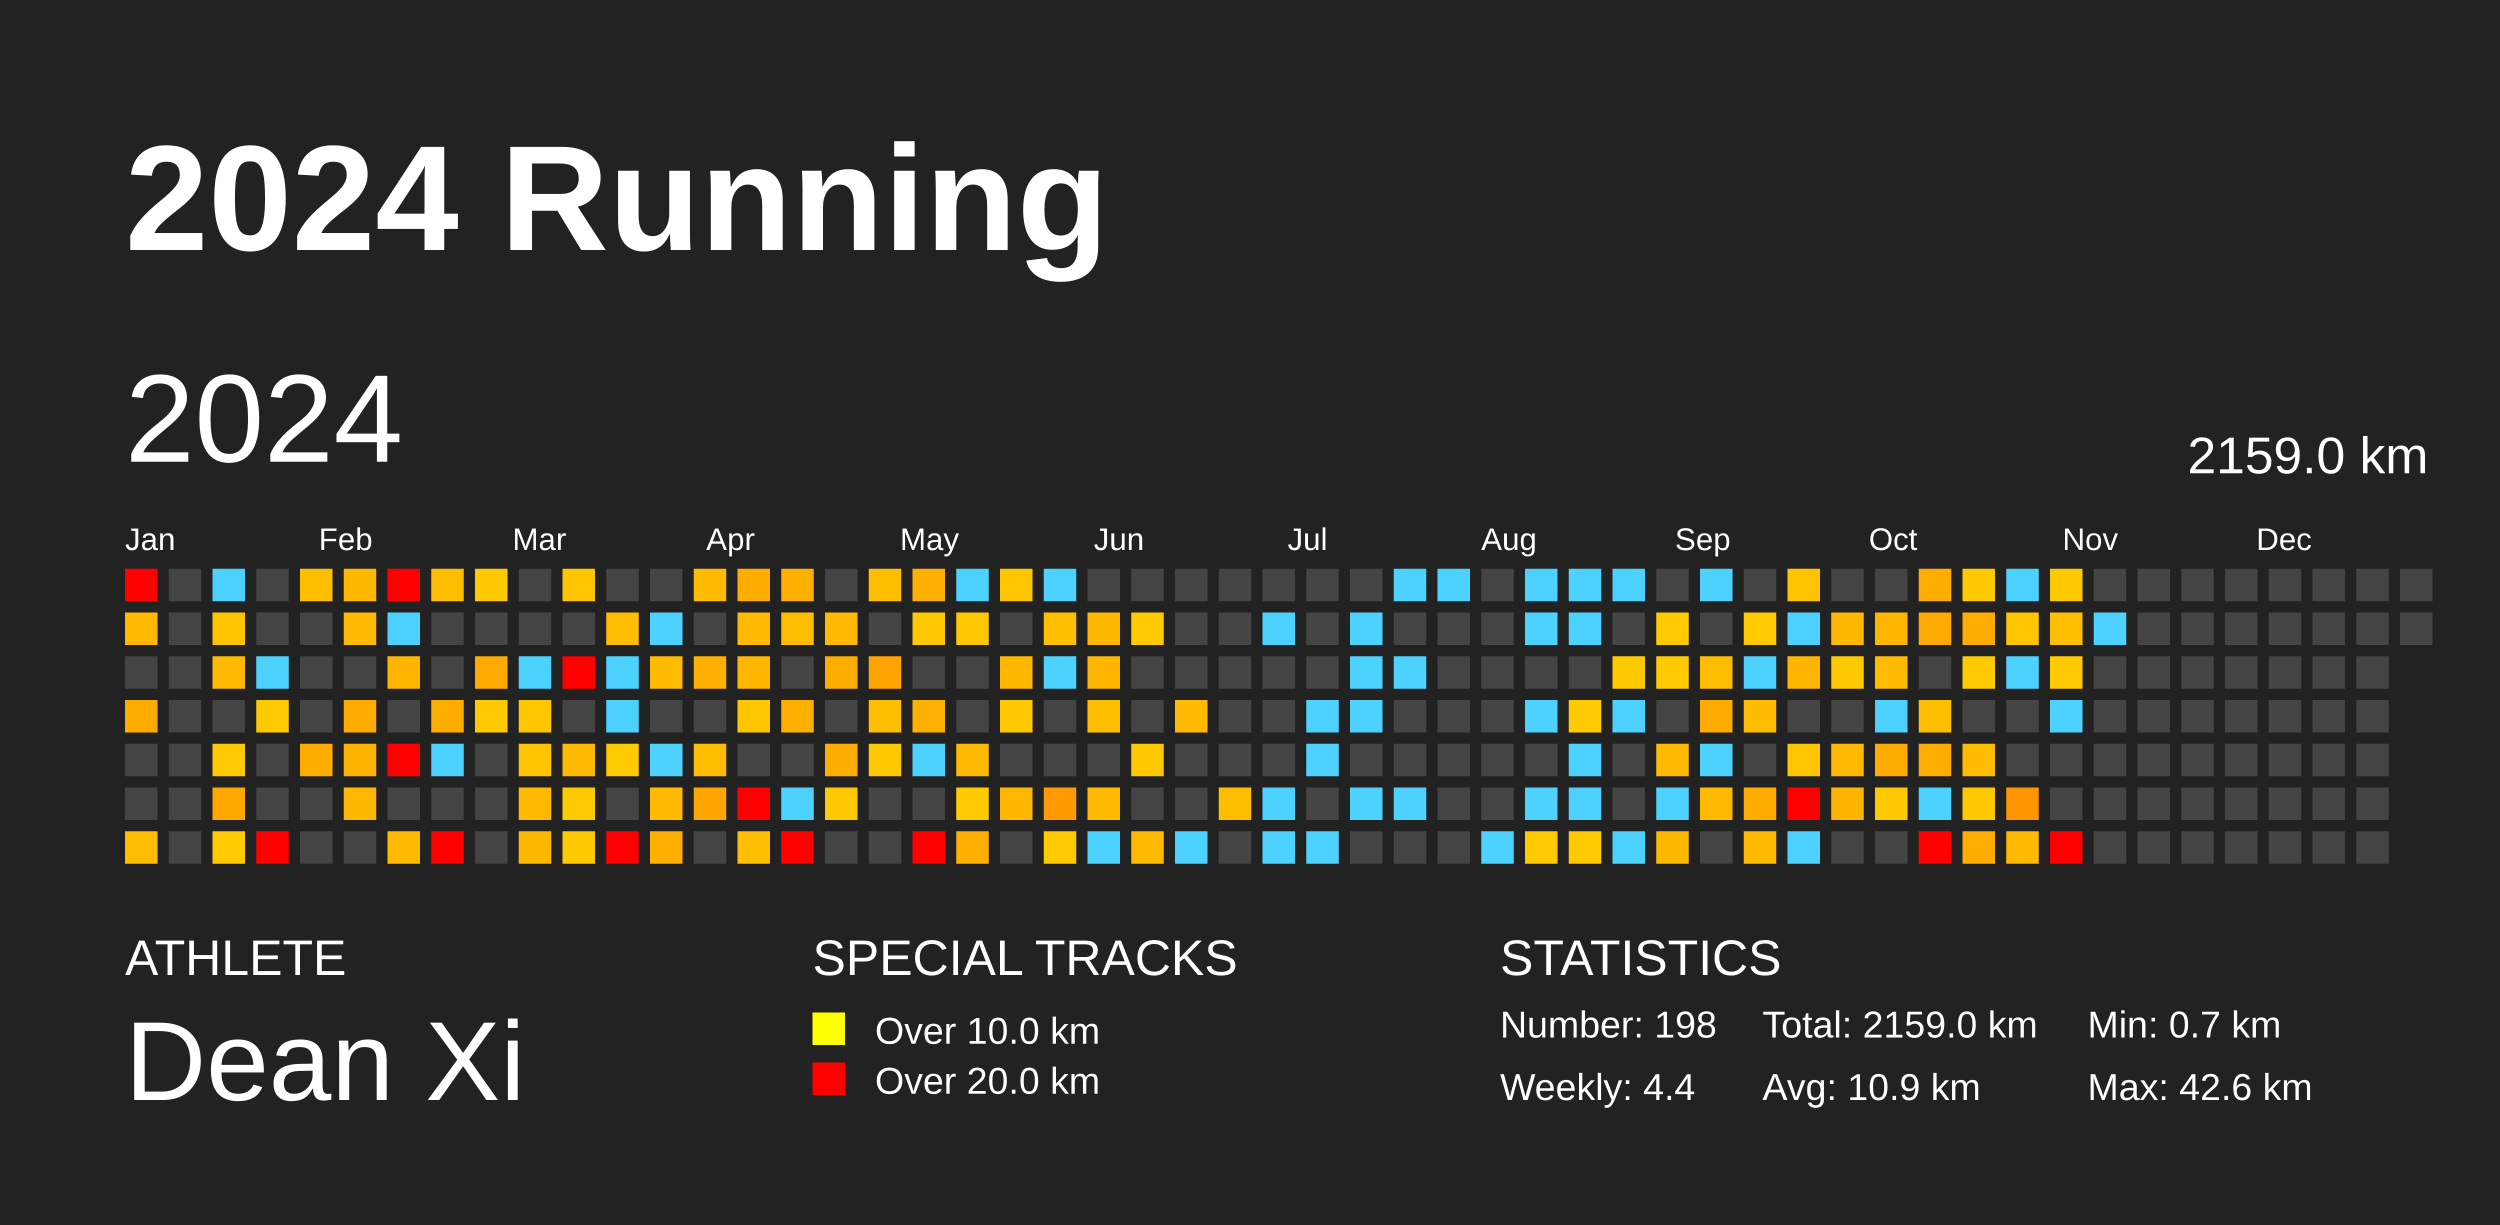
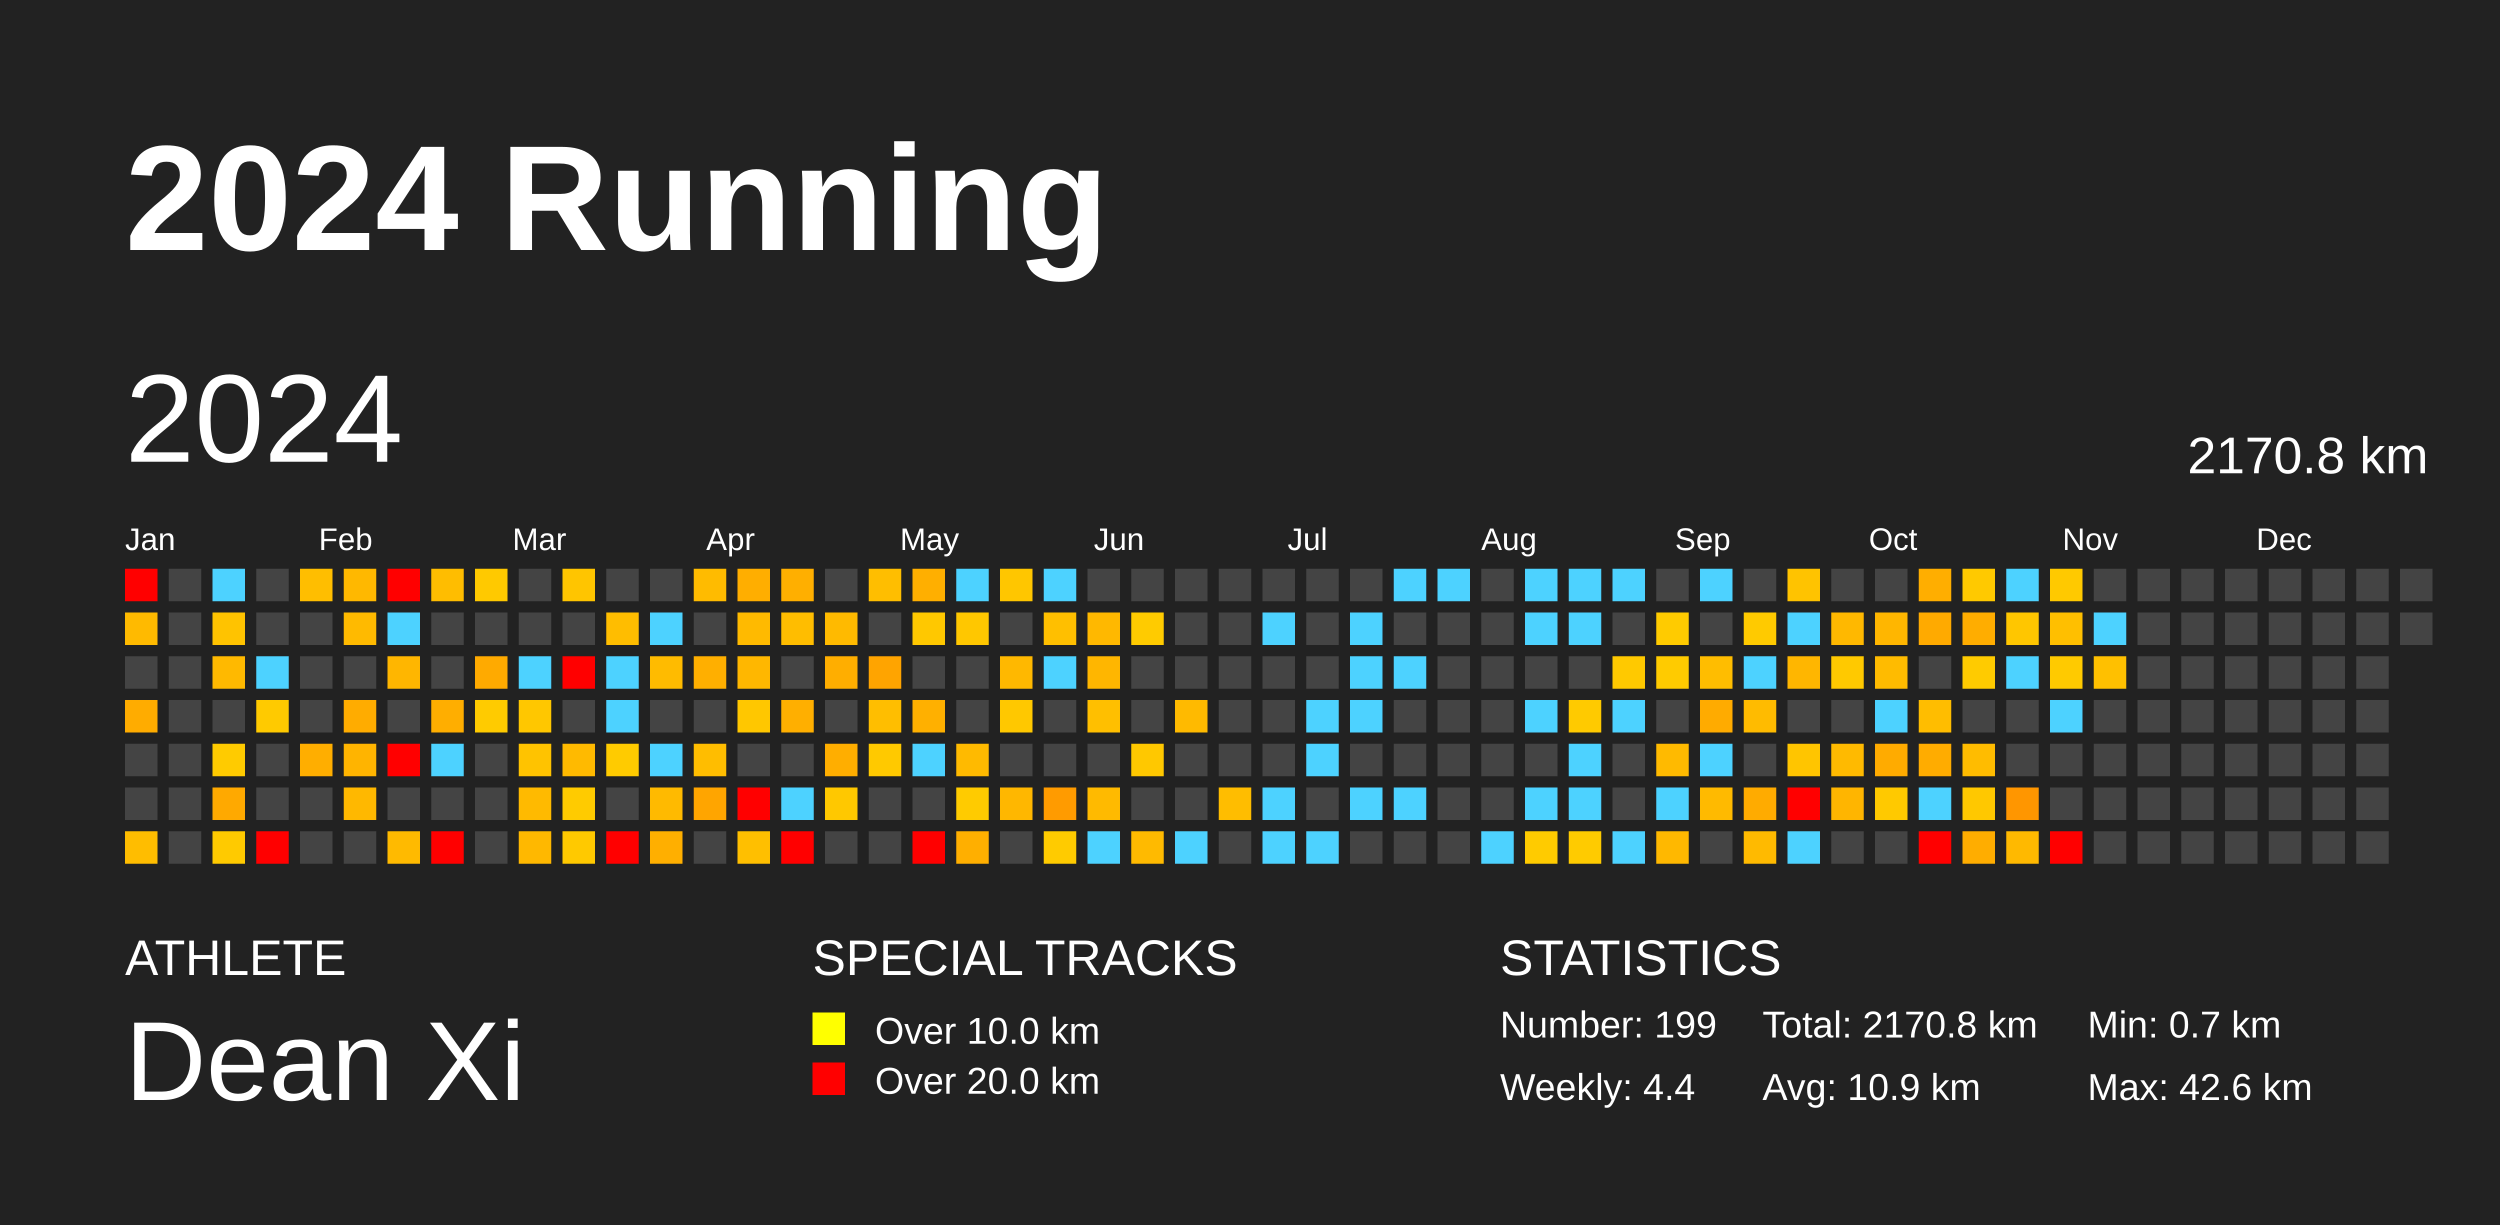
<svg xmlns="http://www.w3.org/2000/svg" baseProfile="full" height="98mm" version="1.1" viewBox="0,0,200,98" width="200mm">
  <defs />
  <rect fill="#222222" height="98" width="200" x="0" y="0" />
  <text fill="#FFFFFF" style="font-size:12px; font-family:Arial; font-weight:bold;" x="10" y="20">2024 Running</text>
  <text fill="#FFFFFF" style="font-size:4px; font-family:Arial" x="10" y="78">ATHLETE</text>
  <text fill="#FFFFFF" style="font-size:9px; font-family:Arial" x="10" y="88">Dean Xi</text>
  <text fill="#FFFFFF" style="font-size:4px; font-family:Arial" x="65" y="78">SPECIAL TRACKS</text>
  <rect fill="yellow" height="2.6" width="2.6" x="65" y="81" />
  <text fill="#FFFFFF" style="font-size:3px; font-family:Arial" x="70" y="83.5">Over 10.0 km</text>
  <rect fill="red" height="2.6" width="2.6" x="65" y="85" />
  <text fill="#FFFFFF" style="font-size:3px; font-family:Arial" x="70" y="87.5">Over 20.0 km</text>
  <text fill="#FFFFFF" style="font-size:4px; font-family:Arial" x="120" y="78">STATISTICS</text>
-   <text fill="#FFFFFF" style="font-size:3px; font-family:Arial" x="120" y="83">Number: 198</text>
+   <text fill="#FFFFFF" style="font-size:3px; font-family:Arial" x="120" y="83">Number: 199</text>
  <text fill="#FFFFFF" style="font-size:3px; font-family:Arial" x="120" y="88">Weekly: 4.4</text>
-   <text fill="#FFFFFF" style="font-size:3px; font-family:Arial" x="141" y="83">Total: 2159.0 km</text>
+   <text fill="#FFFFFF" style="font-size:3px; font-family:Arial" x="141" y="83">Total: 2170.8 km</text>
  <text fill="#FFFFFF" style="font-size:3px; font-family:Arial" x="141" y="88">Avg: 10.9 km</text>
  <text fill="#FFFFFF" style="font-size:3px; font-family:Arial" x="167" y="83">Min: 0.7 km</text>
  <text fill="#FFFFFF" style="font-size:3px; font-family:Arial" x="167" y="88">Max: 42.6 km</text>
  <text dominant-baseline="hanging" fill="#FFFFFF" style="font-size:10.0px; font-family:Arial;" x="10" y="30">2024</text>
-   <text dominant-baseline="hanging" fill="#FFFFFF" style="font-size:4.125px; font-family:Arial;" x="175" y="35">2159.0 km</text>
+   <text dominant-baseline="hanging" fill="#FFFFFF" style="font-size:4.125px; font-family:Arial;" x="175" y="35">2170.8 km</text>
  <text fill="#FFFFFF" style="font-size:2.5px; font-family:Arial" x="10.0" y="44">Jan</text>
  <text fill="#FFFFFF" style="font-size:2.5px; font-family:Arial" x="25.5" y="44">Feb</text>
  <text fill="#FFFFFF" style="font-size:2.5px; font-family:Arial" x="41.0" y="44">Mar</text>
  <text fill="#FFFFFF" style="font-size:2.5px; font-family:Arial" x="56.5" y="44">Apr</text>
  <text fill="#FFFFFF" style="font-size:2.5px; font-family:Arial" x="72.0" y="44">May</text>
  <text fill="#FFFFFF" style="font-size:2.5px; font-family:Arial" x="87.5" y="44">Jun</text>
  <text fill="#FFFFFF" style="font-size:2.5px; font-family:Arial" x="103.0" y="44">Jul</text>
  <text fill="#FFFFFF" style="font-size:2.5px; font-family:Arial" x="118.5" y="44">Aug</text>
  <text fill="#FFFFFF" style="font-size:2.5px; font-family:Arial" x="134.0" y="44">Sep</text>
  <text fill="#FFFFFF" style="font-size:2.5px; font-family:Arial" x="149.5" y="44">Oct</text>
  <text fill="#FFFFFF" style="font-size:2.5px; font-family:Arial" x="165.0" y="44">Nov</text>
  <text fill="#FFFFFF" style="font-size:2.5px; font-family:Arial" x="180.5" y="44">Dec</text>
  <rect fill="red" height="2.6" width="2.6" x="10.0" y="45.5" />
  <rect fill="#ffba00" height="2.6" width="2.6" x="10.0" y="49.0" />
  <rect fill="#444444" height="2.6" width="2.6" x="10.0" y="52.5" />
  <rect fill="#ffac00" height="2.6" width="2.6" x="10.0" y="56.0" />
  <rect fill="#444444" height="2.6" width="2.6" x="10.0" y="59.5" />
  <rect fill="#444444" height="2.6" width="2.6" x="10.0" y="63.0" />
  <rect fill="#ffbd00" height="2.6" width="2.6" x="10.0" y="66.5" />
  <rect fill="#444444" height="2.6" width="2.6" x="13.5" y="45.5" />
  <rect fill="#444444" height="2.6" width="2.6" x="13.5" y="49.0" />
  <rect fill="#444444" height="2.6" width="2.6" x="13.5" y="52.5" />
  <rect fill="#444444" height="2.6" width="2.6" x="13.5" y="56.0" />
  <rect fill="#444444" height="2.6" width="2.6" x="13.5" y="59.5" />
  <rect fill="#444444" height="2.6" width="2.6" x="13.5" y="63.0" />
  <rect fill="#444444" height="2.6" width="2.6" x="13.5" y="66.5" />
  <rect fill="#4dd2ff" height="2.6" width="2.6" x="17.0" y="45.5" />
  <rect fill="#ffc300" height="2.6" width="2.6" x="17.0" y="49.0" />
  <rect fill="#ffb900" height="2.6" width="2.6" x="17.0" y="52.5" />
  <rect fill="#444444" height="2.6" width="2.6" x="17.0" y="56.0" />
  <rect fill="#ffcb00" height="2.6" width="2.6" x="17.0" y="59.5" />
  <rect fill="#ffa900" height="2.6" width="2.6" x="17.0" y="63.0" />
  <rect fill="#ffca00" height="2.6" width="2.6" x="17.0" y="66.5" />
  <rect fill="#444444" height="2.6" width="2.6" x="20.5" y="45.5" />
  <rect fill="#444444" height="2.6" width="2.6" x="20.5" y="49.0" />
  <rect fill="#4dd2ff" height="2.6" width="2.6" x="20.5" y="52.5" />
  <rect fill="#ffca00" height="2.6" width="2.6" x="20.5" y="56.0" />
  <rect fill="#444444" height="2.6" width="2.6" x="20.5" y="59.5" />
  <rect fill="#444444" height="2.6" width="2.6" x="20.5" y="63.0" />
  <rect fill="red" height="2.6" width="2.6" x="20.5" y="66.5" />
  <rect fill="#ffbe00" height="2.6" width="2.6" x="24.0" y="45.5" />
  <rect fill="#444444" height="2.6" width="2.6" x="24.0" y="49.0" />
  <rect fill="#444444" height="2.6" width="2.6" x="24.0" y="52.5" />
  <rect fill="#444444" height="2.6" width="2.6" x="24.0" y="56.0" />
  <rect fill="#ffae00" height="2.6" width="2.6" x="24.0" y="59.5" />
  <rect fill="#444444" height="2.6" width="2.6" x="24.0" y="63.0" />
  <rect fill="#444444" height="2.6" width="2.6" x="24.0" y="66.5" />
  <rect fill="#ffb800" height="2.6" width="2.6" x="27.5" y="45.5" />
  <rect fill="#ffba00" height="2.6" width="2.6" x="27.5" y="49.0" />
  <rect fill="#444444" height="2.6" width="2.6" x="27.5" y="52.5" />
  <rect fill="#ffac00" height="2.6" width="2.6" x="27.5" y="56.0" />
  <rect fill="#ffb400" height="2.6" width="2.6" x="27.5" y="59.5" />
  <rect fill="#ffb800" height="2.6" width="2.6" x="27.5" y="63.0" />
  <rect fill="#444444" height="2.6" width="2.6" x="27.5" y="66.5" />
  <rect fill="red" height="2.6" width="2.6" x="31.0" y="45.5" />
  <rect fill="#4dd2ff" height="2.6" width="2.6" x="31.0" y="49.0" />
  <rect fill="#ffb600" height="2.6" width="2.6" x="31.0" y="52.5" />
  <rect fill="#444444" height="2.6" width="2.6" x="31.0" y="56.0" />
  <rect fill="red" height="2.6" width="2.6" x="31.0" y="59.5" />
  <rect fill="#444444" height="2.6" width="2.6" x="31.0" y="63.0" />
  <rect fill="#ffba00" height="2.6" width="2.6" x="31.0" y="66.5" />
  <rect fill="#ffbd00" height="2.6" width="2.6" x="34.5" y="45.5" />
  <rect fill="#444444" height="2.6" width="2.6" x="34.5" y="49.0" />
  <rect fill="#444444" height="2.6" width="2.6" x="34.5" y="52.5" />
  <rect fill="#ffae00" height="2.6" width="2.6" x="34.5" y="56.0" />
  <rect fill="#4dd2ff" height="2.6" width="2.6" x="34.5" y="59.5" />
  <rect fill="#444444" height="2.6" width="2.6" x="34.5" y="63.0" />
  <rect fill="red" height="2.6" width="2.6" x="34.5" y="66.5" />
  <rect fill="#ffc900" height="2.6" width="2.6" x="38.0" y="45.5" />
  <rect fill="#444444" height="2.6" width="2.6" x="38.0" y="49.0" />
  <rect fill="#ffaa00" height="2.6" width="2.6" x="38.0" y="52.5" />
  <rect fill="#ffcb00" height="2.6" width="2.6" x="38.0" y="56.0" />
  <rect fill="#444444" height="2.6" width="2.6" x="38.0" y="59.5" />
  <rect fill="#444444" height="2.6" width="2.6" x="38.0" y="63.0" />
  <rect fill="#444444" height="2.6" width="2.6" x="38.0" y="66.5" />
  <rect fill="#444444" height="2.6" width="2.6" x="41.5" y="45.5" />
  <rect fill="#444444" height="2.6" width="2.6" x="41.5" y="49.0" />
  <rect fill="#4dd2ff" height="2.6" width="2.6" x="41.5" y="52.5" />
  <rect fill="#ffc700" height="2.6" width="2.6" x="41.5" y="56.0" />
  <rect fill="#ffc300" height="2.6" width="2.6" x="41.5" y="59.5" />
  <rect fill="#ffba00" height="2.6" width="2.6" x="41.5" y="63.0" />
  <rect fill="#ffb800" height="2.6" width="2.6" x="41.5" y="66.5" />
  <rect fill="#ffc500" height="2.6" width="2.6" x="45.0" y="45.5" />
  <rect fill="#444444" height="2.6" width="2.6" x="45.0" y="49.0" />
  <rect fill="red" height="2.6" width="2.6" x="45.0" y="52.5" />
  <rect fill="#444444" height="2.6" width="2.6" x="45.0" y="56.0" />
  <rect fill="#ffba00" height="2.6" width="2.6" x="45.0" y="59.5" />
  <rect fill="#ffcb00" height="2.6" width="2.6" x="45.0" y="63.0" />
  <rect fill="#ffc900" height="2.6" width="2.6" x="45.0" y="66.5" />
  <rect fill="#444444" height="2.6" width="2.6" x="48.5" y="45.5" />
  <rect fill="#ffbd00" height="2.6" width="2.6" x="48.5" y="49.0" />
  <rect fill="#4dd2ff" height="2.6" width="2.6" x="48.5" y="52.5" />
  <rect fill="#4dd2ff" height="2.6" width="2.6" x="48.5" y="56.0" />
  <rect fill="#ffcb00" height="2.6" width="2.6" x="48.5" y="59.5" />
  <rect fill="#444444" height="2.6" width="2.6" x="48.5" y="63.0" />
  <rect fill="red" height="2.6" width="2.6" x="48.5" y="66.5" />
  <rect fill="#444444" height="2.6" width="2.6" x="52.0" y="45.5" />
  <rect fill="#4dd2ff" height="2.6" width="2.6" x="52.0" y="49.0" />
  <rect fill="#ffbb00" height="2.6" width="2.6" x="52.0" y="52.5" />
  <rect fill="#444444" height="2.6" width="2.6" x="52.0" y="56.0" />
  <rect fill="#4dd2ff" height="2.6" width="2.6" x="52.0" y="59.5" />
  <rect fill="#ffba00" height="2.6" width="2.6" x="52.0" y="63.0" />
  <rect fill="#ffaf00" height="2.6" width="2.6" x="52.0" y="66.5" />
  <rect fill="#ffbb00" height="2.6" width="2.6" x="55.5" y="45.5" />
  <rect fill="#444444" height="2.6" width="2.6" x="55.5" y="49.0" />
  <rect fill="#ffaf00" height="2.6" width="2.6" x="55.5" y="52.5" />
  <rect fill="#444444" height="2.6" width="2.6" x="55.5" y="56.0" />
  <rect fill="#ffbd00" height="2.6" width="2.6" x="55.5" y="59.5" />
  <rect fill="#ffa500" height="2.6" width="2.6" x="55.5" y="63.0" />
  <rect fill="#444444" height="2.6" width="2.6" x="55.5" y="66.5" />
  <rect fill="#ffae00" height="2.6" width="2.6" x="59.0" y="45.5" />
  <rect fill="#ffba00" height="2.6" width="2.6" x="59.0" y="49.0" />
  <rect fill="#ffb700" height="2.6" width="2.6" x="59.0" y="52.5" />
  <rect fill="#ffc700" height="2.6" width="2.6" x="59.0" y="56.0" />
  <rect fill="#444444" height="2.6" width="2.6" x="59.0" y="59.5" />
  <rect fill="red" height="2.6" width="2.6" x="59.0" y="63.0" />
  <rect fill="#ffbf00" height="2.6" width="2.6" x="59.0" y="66.5" />
  <rect fill="#ffaf00" height="2.6" width="2.6" x="62.5" y="45.5" />
  <rect fill="#ffbd00" height="2.6" width="2.6" x="62.5" y="49.0" />
  <rect fill="#444444" height="2.6" width="2.6" x="62.5" y="52.5" />
  <rect fill="#ffaf00" height="2.6" width="2.6" x="62.5" y="56.0" />
  <rect fill="#444444" height="2.6" width="2.6" x="62.5" y="59.5" />
  <rect fill="#4dd2ff" height="2.6" width="2.6" x="62.5" y="63.0" />
  <rect fill="red" height="2.6" width="2.6" x="62.5" y="66.5" />
  <rect fill="#444444" height="2.6" width="2.6" x="66.0" y="45.5" />
  <rect fill="#ffba00" height="2.6" width="2.6" x="66.0" y="49.0" />
  <rect fill="#ffae00" height="2.6" width="2.6" x="66.0" y="52.5" />
  <rect fill="#444444" height="2.6" width="2.6" x="66.0" y="56.0" />
  <rect fill="#ffae00" height="2.6" width="2.6" x="66.0" y="59.5" />
  <rect fill="#ffc800" height="2.6" width="2.6" x="66.0" y="63.0" />
  <rect fill="#444444" height="2.6" width="2.6" x="66.0" y="66.5" />
  <rect fill="#ffbe00" height="2.6" width="2.6" x="69.5" y="45.5" />
  <rect fill="#444444" height="2.6" width="2.6" x="69.5" y="49.0" />
  <rect fill="#ffa400" height="2.6" width="2.6" x="69.5" y="52.5" />
  <rect fill="#ffbe00" height="2.6" width="2.6" x="69.5" y="56.0" />
  <rect fill="#ffc900" height="2.6" width="2.6" x="69.5" y="59.5" />
  <rect fill="#444444" height="2.6" width="2.6" x="69.5" y="63.0" />
  <rect fill="#444444" height="2.6" width="2.6" x="69.5" y="66.5" />
  <rect fill="#ffaf00" height="2.6" width="2.6" x="73.0" y="45.5" />
  <rect fill="#ffc800" height="2.6" width="2.6" x="73.0" y="49.0" />
  <rect fill="#444444" height="2.6" width="2.6" x="73.0" y="52.5" />
  <rect fill="#ffb000" height="2.6" width="2.6" x="73.0" y="56.0" />
  <rect fill="#4dd2ff" height="2.6" width="2.6" x="73.0" y="59.5" />
  <rect fill="#444444" height="2.6" width="2.6" x="73.0" y="63.0" />
  <rect fill="red" height="2.6" width="2.6" x="73.0" y="66.5" />
  <rect fill="#4dd2ff" height="2.6" width="2.6" x="76.5" y="45.5" />
  <rect fill="#ffc700" height="2.6" width="2.6" x="76.5" y="49.0" />
  <rect fill="#444444" height="2.6" width="2.6" x="76.5" y="52.5" />
  <rect fill="#444444" height="2.6" width="2.6" x="76.5" y="56.0" />
  <rect fill="#ffba00" height="2.6" width="2.6" x="76.5" y="59.5" />
  <rect fill="#ffcb00" height="2.6" width="2.6" x="76.5" y="63.0" />
  <rect fill="#ffaf00" height="2.6" width="2.6" x="76.5" y="66.5" />
  <rect fill="#ffc600" height="2.6" width="2.6" x="80.0" y="45.5" />
  <rect fill="#444444" height="2.6" width="2.6" x="80.0" y="49.0" />
  <rect fill="#ffb800" height="2.6" width="2.6" x="80.0" y="52.5" />
  <rect fill="#ffc800" height="2.6" width="2.6" x="80.0" y="56.0" />
  <rect fill="#444444" height="2.6" width="2.6" x="80.0" y="59.5" />
  <rect fill="#ffb700" height="2.6" width="2.6" x="80.0" y="63.0" />
  <rect fill="#444444" height="2.6" width="2.6" x="80.0" y="66.5" />
  <rect fill="#4dd2ff" height="2.6" width="2.6" x="83.5" y="45.5" />
  <rect fill="#ffbf00" height="2.6" width="2.6" x="83.5" y="49.0" />
  <rect fill="#4dd2ff" height="2.6" width="2.6" x="83.5" y="52.5" />
  <rect fill="#444444" height="2.6" width="2.6" x="83.5" y="56.0" />
  <rect fill="#444444" height="2.6" width="2.6" x="83.5" y="59.5" />
  <rect fill="#ff9b00" height="2.6" width="2.6" x="83.5" y="63.0" />
  <rect fill="#ffcb00" height="2.6" width="2.6" x="83.5" y="66.5" />
  <rect fill="#444444" height="2.6" width="2.6" x="87.0" y="45.5" />
  <rect fill="#ffb800" height="2.6" width="2.6" x="87.0" y="49.0" />
  <rect fill="#ffb600" height="2.6" width="2.6" x="87.0" y="52.5" />
  <rect fill="#ffbf00" height="2.6" width="2.6" x="87.0" y="56.0" />
  <rect fill="#444444" height="2.6" width="2.6" x="87.0" y="59.5" />
  <rect fill="#ffba00" height="2.6" width="2.6" x="87.0" y="63.0" />
  <rect fill="#4dd2ff" height="2.6" width="2.6" x="87.0" y="66.5" />
  <rect fill="#444444" height="2.6" width="2.6" x="90.5" y="45.5" />
  <rect fill="#ffcb00" height="2.6" width="2.6" x="90.5" y="49.0" />
  <rect fill="#444444" height="2.6" width="2.6" x="90.5" y="52.5" />
  <rect fill="#444444" height="2.6" width="2.6" x="90.5" y="56.0" />
  <rect fill="#ffc800" height="2.6" width="2.6" x="90.5" y="59.5" />
  <rect fill="#444444" height="2.6" width="2.6" x="90.5" y="63.0" />
  <rect fill="#ffba00" height="2.6" width="2.6" x="90.5" y="66.5" />
  <rect fill="#444444" height="2.6" width="2.6" x="94.0" y="45.5" />
  <rect fill="#444444" height="2.6" width="2.6" x="94.0" y="49.0" />
  <rect fill="#444444" height="2.6" width="2.6" x="94.0" y="52.5" />
  <rect fill="#ffba00" height="2.6" width="2.6" x="94.0" y="56.0" />
  <rect fill="#444444" height="2.6" width="2.6" x="94.0" y="59.5" />
  <rect fill="#444444" height="2.6" width="2.6" x="94.0" y="63.0" />
  <rect fill="#4dd2ff" height="2.6" width="2.6" x="94.0" y="66.5" />
  <rect fill="#444444" height="2.6" width="2.6" x="97.5" y="45.5" />
  <rect fill="#444444" height="2.6" width="2.6" x="97.5" y="49.0" />
  <rect fill="#444444" height="2.6" width="2.6" x="97.5" y="52.5" />
  <rect fill="#444444" height="2.6" width="2.6" x="97.5" y="56.0" />
  <rect fill="#444444" height="2.6" width="2.6" x="97.5" y="59.5" />
  <rect fill="#ffbd00" height="2.6" width="2.6" x="97.5" y="63.0" />
  <rect fill="#444444" height="2.6" width="2.6" x="97.5" y="66.5" />
  <rect fill="#444444" height="2.6" width="2.6" x="101.0" y="45.5" />
  <rect fill="#4dd2ff" height="2.6" width="2.6" x="101.0" y="49.0" />
  <rect fill="#444444" height="2.6" width="2.6" x="101.0" y="52.5" />
  <rect fill="#444444" height="2.6" width="2.6" x="101.0" y="56.0" />
  <rect fill="#444444" height="2.6" width="2.6" x="101.0" y="59.5" />
  <rect fill="#4dd2ff" height="2.6" width="2.6" x="101.0" y="63.0" />
  <rect fill="#4dd2ff" height="2.6" width="2.6" x="101.0" y="66.5" />
  <rect fill="#444444" height="2.6" width="2.6" x="104.5" y="45.5" />
  <rect fill="#444444" height="2.6" width="2.6" x="104.5" y="49.0" />
  <rect fill="#444444" height="2.6" width="2.6" x="104.5" y="52.5" />
  <rect fill="#4dd2ff" height="2.6" width="2.6" x="104.5" y="56.0" />
  <rect fill="#4dd2ff" height="2.6" width="2.6" x="104.5" y="59.5" />
  <rect fill="#444444" height="2.6" width="2.6" x="104.5" y="63.0" />
  <rect fill="#4dd2ff" height="2.6" width="2.6" x="104.5" y="66.5" />
  <rect fill="#444444" height="2.6" width="2.6" x="108.0" y="45.5" />
  <rect fill="#4dd2ff" height="2.6" width="2.6" x="108.0" y="49.0" />
  <rect fill="#4dd2ff" height="2.6" width="2.6" x="108.0" y="52.5" />
  <rect fill="#4dd2ff" height="2.6" width="2.6" x="108.0" y="56.0" />
  <rect fill="#444444" height="2.6" width="2.6" x="108.0" y="59.5" />
  <rect fill="#4dd2ff" height="2.6" width="2.6" x="108.0" y="63.0" />
  <rect fill="#444444" height="2.6" width="2.6" x="108.0" y="66.5" />
  <rect fill="#4dd2ff" height="2.6" width="2.6" x="111.5" y="45.5" />
  <rect fill="#444444" height="2.6" width="2.6" x="111.5" y="49.0" />
  <rect fill="#4dd2ff" height="2.6" width="2.6" x="111.5" y="52.5" />
  <rect fill="#444444" height="2.6" width="2.6" x="111.5" y="56.0" />
  <rect fill="#444444" height="2.6" width="2.6" x="111.5" y="59.5" />
  <rect fill="#4dd2ff" height="2.6" width="2.6" x="111.5" y="63.0" />
  <rect fill="#444444" height="2.6" width="2.6" x="111.5" y="66.5" />
  <rect fill="#4dd2ff" height="2.6" width="2.6" x="115.0" y="45.5" />
  <rect fill="#444444" height="2.6" width="2.6" x="115.0" y="49.0" />
  <rect fill="#444444" height="2.6" width="2.6" x="115.0" y="52.5" />
  <rect fill="#444444" height="2.6" width="2.6" x="115.0" y="56.0" />
  <rect fill="#444444" height="2.6" width="2.6" x="115.0" y="59.5" />
  <rect fill="#444444" height="2.6" width="2.6" x="115.0" y="63.0" />
  <rect fill="#444444" height="2.6" width="2.6" x="115.0" y="66.5" />
  <rect fill="#444444" height="2.6" width="2.6" x="118.5" y="45.5" />
  <rect fill="#444444" height="2.6" width="2.6" x="118.5" y="49.0" />
  <rect fill="#444444" height="2.6" width="2.6" x="118.5" y="52.5" />
  <rect fill="#444444" height="2.6" width="2.6" x="118.5" y="56.0" />
  <rect fill="#444444" height="2.6" width="2.6" x="118.5" y="59.5" />
  <rect fill="#444444" height="2.6" width="2.6" x="118.5" y="63.0" />
  <rect fill="#4dd2ff" height="2.6" width="2.6" x="118.5" y="66.5" />
  <rect fill="#4dd2ff" height="2.6" width="2.6" x="122.0" y="45.5" />
  <rect fill="#4dd2ff" height="2.6" width="2.6" x="122.0" y="49.0" />
  <rect fill="#444444" height="2.6" width="2.6" x="122.0" y="52.5" />
  <rect fill="#4dd2ff" height="2.6" width="2.6" x="122.0" y="56.0" />
  <rect fill="#444444" height="2.6" width="2.6" x="122.0" y="59.5" />
  <rect fill="#4dd2ff" height="2.6" width="2.6" x="122.0" y="63.0" />
  <rect fill="#ffcb00" height="2.6" width="2.6" x="122.0" y="66.5" />
  <rect fill="#4dd2ff" height="2.6" width="2.6" x="125.5" y="45.5" />
  <rect fill="#4dd2ff" height="2.6" width="2.6" x="125.5" y="49.0" />
  <rect fill="#444444" height="2.6" width="2.6" x="125.5" y="52.5" />
  <rect fill="#ffca00" height="2.6" width="2.6" x="125.5" y="56.0" />
  <rect fill="#4dd2ff" height="2.6" width="2.6" x="125.5" y="59.5" />
  <rect fill="#4dd2ff" height="2.6" width="2.6" x="125.5" y="63.0" />
  <rect fill="#ffcb00" height="2.6" width="2.6" x="125.5" y="66.5" />
  <rect fill="#4dd2ff" height="2.6" width="2.6" x="129.0" y="45.5" />
  <rect fill="#444444" height="2.6" width="2.6" x="129.0" y="49.0" />
  <rect fill="#ffc900" height="2.6" width="2.6" x="129.0" y="52.5" />
  <rect fill="#4dd2ff" height="2.6" width="2.6" x="129.0" y="56.0" />
  <rect fill="#444444" height="2.6" width="2.6" x="129.0" y="59.5" />
  <rect fill="#444444" height="2.6" width="2.6" x="129.0" y="63.0" />
  <rect fill="#4dd2ff" height="2.6" width="2.6" x="129.0" y="66.5" />
  <rect fill="#444444" height="2.6" width="2.6" x="132.5" y="45.5" />
  <rect fill="#ffcb00" height="2.6" width="2.6" x="132.5" y="49.0" />
  <rect fill="#ffcb00" height="2.6" width="2.6" x="132.5" y="52.5" />
  <rect fill="#444444" height="2.6" width="2.6" x="132.5" y="56.0" />
  <rect fill="#ffba00" height="2.6" width="2.6" x="132.5" y="59.5" />
  <rect fill="#4dd2ff" height="2.6" width="2.6" x="132.5" y="63.0" />
  <rect fill="#ffb800" height="2.6" width="2.6" x="132.5" y="66.5" />
  <rect fill="#4dd2ff" height="2.6" width="2.6" x="136.0" y="45.5" />
  <rect fill="#444444" height="2.6" width="2.6" x="136.0" y="49.0" />
  <rect fill="#ffbd00" height="2.6" width="2.6" x="136.0" y="52.5" />
  <rect fill="#ffab00" height="2.6" width="2.6" x="136.0" y="56.0" />
  <rect fill="#4dd2ff" height="2.6" width="2.6" x="136.0" y="59.5" />
  <rect fill="#ffba00" height="2.6" width="2.6" x="136.0" y="63.0" />
  <rect fill="#444444" height="2.6" width="2.6" x="136.0" y="66.5" />
  <rect fill="#444444" height="2.6" width="2.6" x="139.5" y="45.5" />
  <rect fill="#ffca00" height="2.6" width="2.6" x="139.5" y="49.0" />
  <rect fill="#4dd2ff" height="2.6" width="2.6" x="139.5" y="52.5" />
  <rect fill="#ffbb00" height="2.6" width="2.6" x="139.5" y="56.0" />
  <rect fill="#444444" height="2.6" width="2.6" x="139.5" y="59.5" />
  <rect fill="#ffab00" height="2.6" width="2.6" x="139.5" y="63.0" />
  <rect fill="#ffba00" height="2.6" width="2.6" x="139.5" y="66.5" />
  <rect fill="#ffc300" height="2.6" width="2.6" x="143.0" y="45.5" />
  <rect fill="#4dd2ff" height="2.6" width="2.6" x="143.0" y="49.0" />
  <rect fill="#ffb600" height="2.6" width="2.6" x="143.0" y="52.5" />
  <rect fill="#444444" height="2.6" width="2.6" x="143.0" y="56.0" />
  <rect fill="#ffc500" height="2.6" width="2.6" x="143.0" y="59.5" />
  <rect fill="red" height="2.6" width="2.6" x="143.0" y="63.0" />
  <rect fill="#4dd2ff" height="2.6" width="2.6" x="143.0" y="66.5" />
  <rect fill="#444444" height="2.6" width="2.6" x="146.5" y="45.5" />
  <rect fill="#ffb800" height="2.6" width="2.6" x="146.5" y="49.0" />
  <rect fill="#ffc900" height="2.6" width="2.6" x="146.5" y="52.5" />
  <rect fill="#444444" height="2.6" width="2.6" x="146.5" y="56.0" />
  <rect fill="#ffba00" height="2.6" width="2.6" x="146.5" y="59.5" />
  <rect fill="#ffb500" height="2.6" width="2.6" x="146.5" y="63.0" />
  <rect fill="#444444" height="2.6" width="2.6" x="146.5" y="66.5" />
  <rect fill="#444444" height="2.6" width="2.6" x="150.0" y="45.5" />
  <rect fill="#ffb600" height="2.6" width="2.6" x="150.0" y="49.0" />
  <rect fill="#ffbb00" height="2.6" width="2.6" x="150.0" y="52.5" />
  <rect fill="#4dd2ff" height="2.6" width="2.6" x="150.0" y="56.0" />
  <rect fill="#ffab00" height="2.6" width="2.6" x="150.0" y="59.5" />
  <rect fill="#ffc900" height="2.6" width="2.6" x="150.0" y="63.0" />
  <rect fill="#444444" height="2.6" width="2.6" x="150.0" y="66.5" />
  <rect fill="#ffae00" height="2.6" width="2.6" x="153.5" y="45.5" />
  <rect fill="#ffaa00" height="2.6" width="2.6" x="153.5" y="49.0" />
  <rect fill="#444444" height="2.6" width="2.6" x="153.5" y="52.5" />
  <rect fill="#ffbd00" height="2.6" width="2.6" x="153.5" y="56.0" />
  <rect fill="#ffac00" height="2.6" width="2.6" x="153.5" y="59.5" />
  <rect fill="#4dd2ff" height="2.6" width="2.6" x="153.5" y="63.0" />
  <rect fill="red" height="2.6" width="2.6" x="153.5" y="66.5" />
  <rect fill="#ffc900" height="2.6" width="2.6" x="157.0" y="45.5" />
  <rect fill="#ffad00" height="2.6" width="2.6" x="157.0" y="49.0" />
  <rect fill="#ffcb00" height="2.6" width="2.6" x="157.0" y="52.5" />
  <rect fill="#444444" height="2.6" width="2.6" x="157.0" y="56.0" />
  <rect fill="#ffbc00" height="2.6" width="2.6" x="157.0" y="59.5" />
  <rect fill="#ffc800" height="2.6" width="2.6" x="157.0" y="63.0" />
  <rect fill="#ffad00" height="2.6" width="2.6" x="157.0" y="66.5" />
  <rect fill="#4dd2ff" height="2.6" width="2.6" x="160.5" y="45.5" />
  <rect fill="#ffc600" height="2.6" width="2.6" x="160.5" y="49.0" />
  <rect fill="#4dd2ff" height="2.6" width="2.6" x="160.5" y="52.5" />
  <rect fill="#444444" height="2.6" width="2.6" x="160.5" y="56.0" />
  <rect fill="#444444" height="2.6" width="2.6" x="160.5" y="59.5" />
  <rect fill="#ff9600" height="2.6" width="2.6" x="160.5" y="63.0" />
  <rect fill="#ffb900" height="2.6" width="2.6" x="160.5" y="66.5" />
  <rect fill="#ffc900" height="2.6" width="2.6" x="164.0" y="45.5" />
  <rect fill="#ffbf00" height="2.6" width="2.6" x="164.0" y="49.0" />
  <rect fill="#ffca00" height="2.6" width="2.6" x="164.0" y="52.5" />
  <rect fill="#4dd2ff" height="2.6" width="2.6" x="164.0" y="56.0" />
  <rect fill="#444444" height="2.6" width="2.6" x="164.0" y="59.5" />
  <rect fill="#444444" height="2.6" width="2.6" x="164.0" y="63.0" />
  <rect fill="red" height="2.6" width="2.6" x="164.0" y="66.5" />
  <rect fill="#444444" height="2.6" width="2.6" x="167.5" y="45.5" />
  <rect fill="#4dd2ff" height="2.6" width="2.6" x="167.5" y="49.0" />
-   <rect fill="#444444" height="2.6" width="2.6" x="167.5" y="52.5" />
+   <rect fill="#ffc000" height="2.6" width="2.6" x="167.5" y="52.5" />
  <rect fill="#444444" height="2.6" width="2.6" x="167.5" y="56.0" />
  <rect fill="#444444" height="2.6" width="2.6" x="167.5" y="59.5" />
  <rect fill="#444444" height="2.6" width="2.6" x="167.5" y="63.0" />
  <rect fill="#444444" height="2.6" width="2.6" x="167.5" y="66.5" />
  <rect fill="#444444" height="2.6" width="2.6" x="171.0" y="45.5" />
  <rect fill="#444444" height="2.6" width="2.6" x="171.0" y="49.0" />
  <rect fill="#444444" height="2.6" width="2.6" x="171.0" y="52.5" />
  <rect fill="#444444" height="2.6" width="2.6" x="171.0" y="56.0" />
  <rect fill="#444444" height="2.6" width="2.6" x="171.0" y="59.5" />
  <rect fill="#444444" height="2.6" width="2.6" x="171.0" y="63.0" />
  <rect fill="#444444" height="2.6" width="2.6" x="171.0" y="66.5" />
  <rect fill="#444444" height="2.6" width="2.6" x="174.5" y="45.5" />
  <rect fill="#444444" height="2.6" width="2.6" x="174.5" y="49.0" />
  <rect fill="#444444" height="2.6" width="2.6" x="174.5" y="52.5" />
  <rect fill="#444444" height="2.6" width="2.6" x="174.5" y="56.0" />
  <rect fill="#444444" height="2.6" width="2.6" x="174.5" y="59.5" />
  <rect fill="#444444" height="2.6" width="2.6" x="174.5" y="63.0" />
  <rect fill="#444444" height="2.6" width="2.6" x="174.5" y="66.5" />
  <rect fill="#444444" height="2.6" width="2.6" x="178.0" y="45.5" />
  <rect fill="#444444" height="2.6" width="2.6" x="178.0" y="49.0" />
  <rect fill="#444444" height="2.6" width="2.6" x="178.0" y="52.5" />
  <rect fill="#444444" height="2.6" width="2.6" x="178.0" y="56.0" />
  <rect fill="#444444" height="2.6" width="2.6" x="178.0" y="59.5" />
  <rect fill="#444444" height="2.6" width="2.6" x="178.0" y="63.0" />
  <rect fill="#444444" height="2.6" width="2.6" x="178.0" y="66.5" />
  <rect fill="#444444" height="2.6" width="2.6" x="181.5" y="45.5" />
  <rect fill="#444444" height="2.6" width="2.6" x="181.5" y="49.0" />
  <rect fill="#444444" height="2.6" width="2.6" x="181.5" y="52.5" />
  <rect fill="#444444" height="2.6" width="2.6" x="181.5" y="56.0" />
  <rect fill="#444444" height="2.6" width="2.6" x="181.5" y="59.5" />
  <rect fill="#444444" height="2.6" width="2.6" x="181.5" y="63.0" />
  <rect fill="#444444" height="2.6" width="2.6" x="181.5" y="66.5" />
  <rect fill="#444444" height="2.6" width="2.6" x="185.0" y="45.5" />
  <rect fill="#444444" height="2.6" width="2.6" x="185.0" y="49.0" />
  <rect fill="#444444" height="2.6" width="2.6" x="185.0" y="52.5" />
  <rect fill="#444444" height="2.6" width="2.6" x="185.0" y="56.0" />
  <rect fill="#444444" height="2.6" width="2.6" x="185.0" y="59.5" />
  <rect fill="#444444" height="2.6" width="2.6" x="185.0" y="63.0" />
  <rect fill="#444444" height="2.6" width="2.6" x="185.0" y="66.5" />
  <rect fill="#444444" height="2.6" width="2.6" x="188.5" y="45.5" />
  <rect fill="#444444" height="2.6" width="2.6" x="188.5" y="49.0" />
  <rect fill="#444444" height="2.6" width="2.6" x="188.5" y="52.5" />
  <rect fill="#444444" height="2.6" width="2.6" x="188.5" y="56.0" />
  <rect fill="#444444" height="2.6" width="2.6" x="188.5" y="59.5" />
  <rect fill="#444444" height="2.6" width="2.6" x="188.5" y="63.0" />
  <rect fill="#444444" height="2.6" width="2.6" x="188.5" y="66.5" />
  <rect fill="#444444" height="2.6" width="2.6" x="192.0" y="45.5" />
  <rect fill="#444444" height="2.6" width="2.6" x="192.0" y="49.0" />
</svg>
